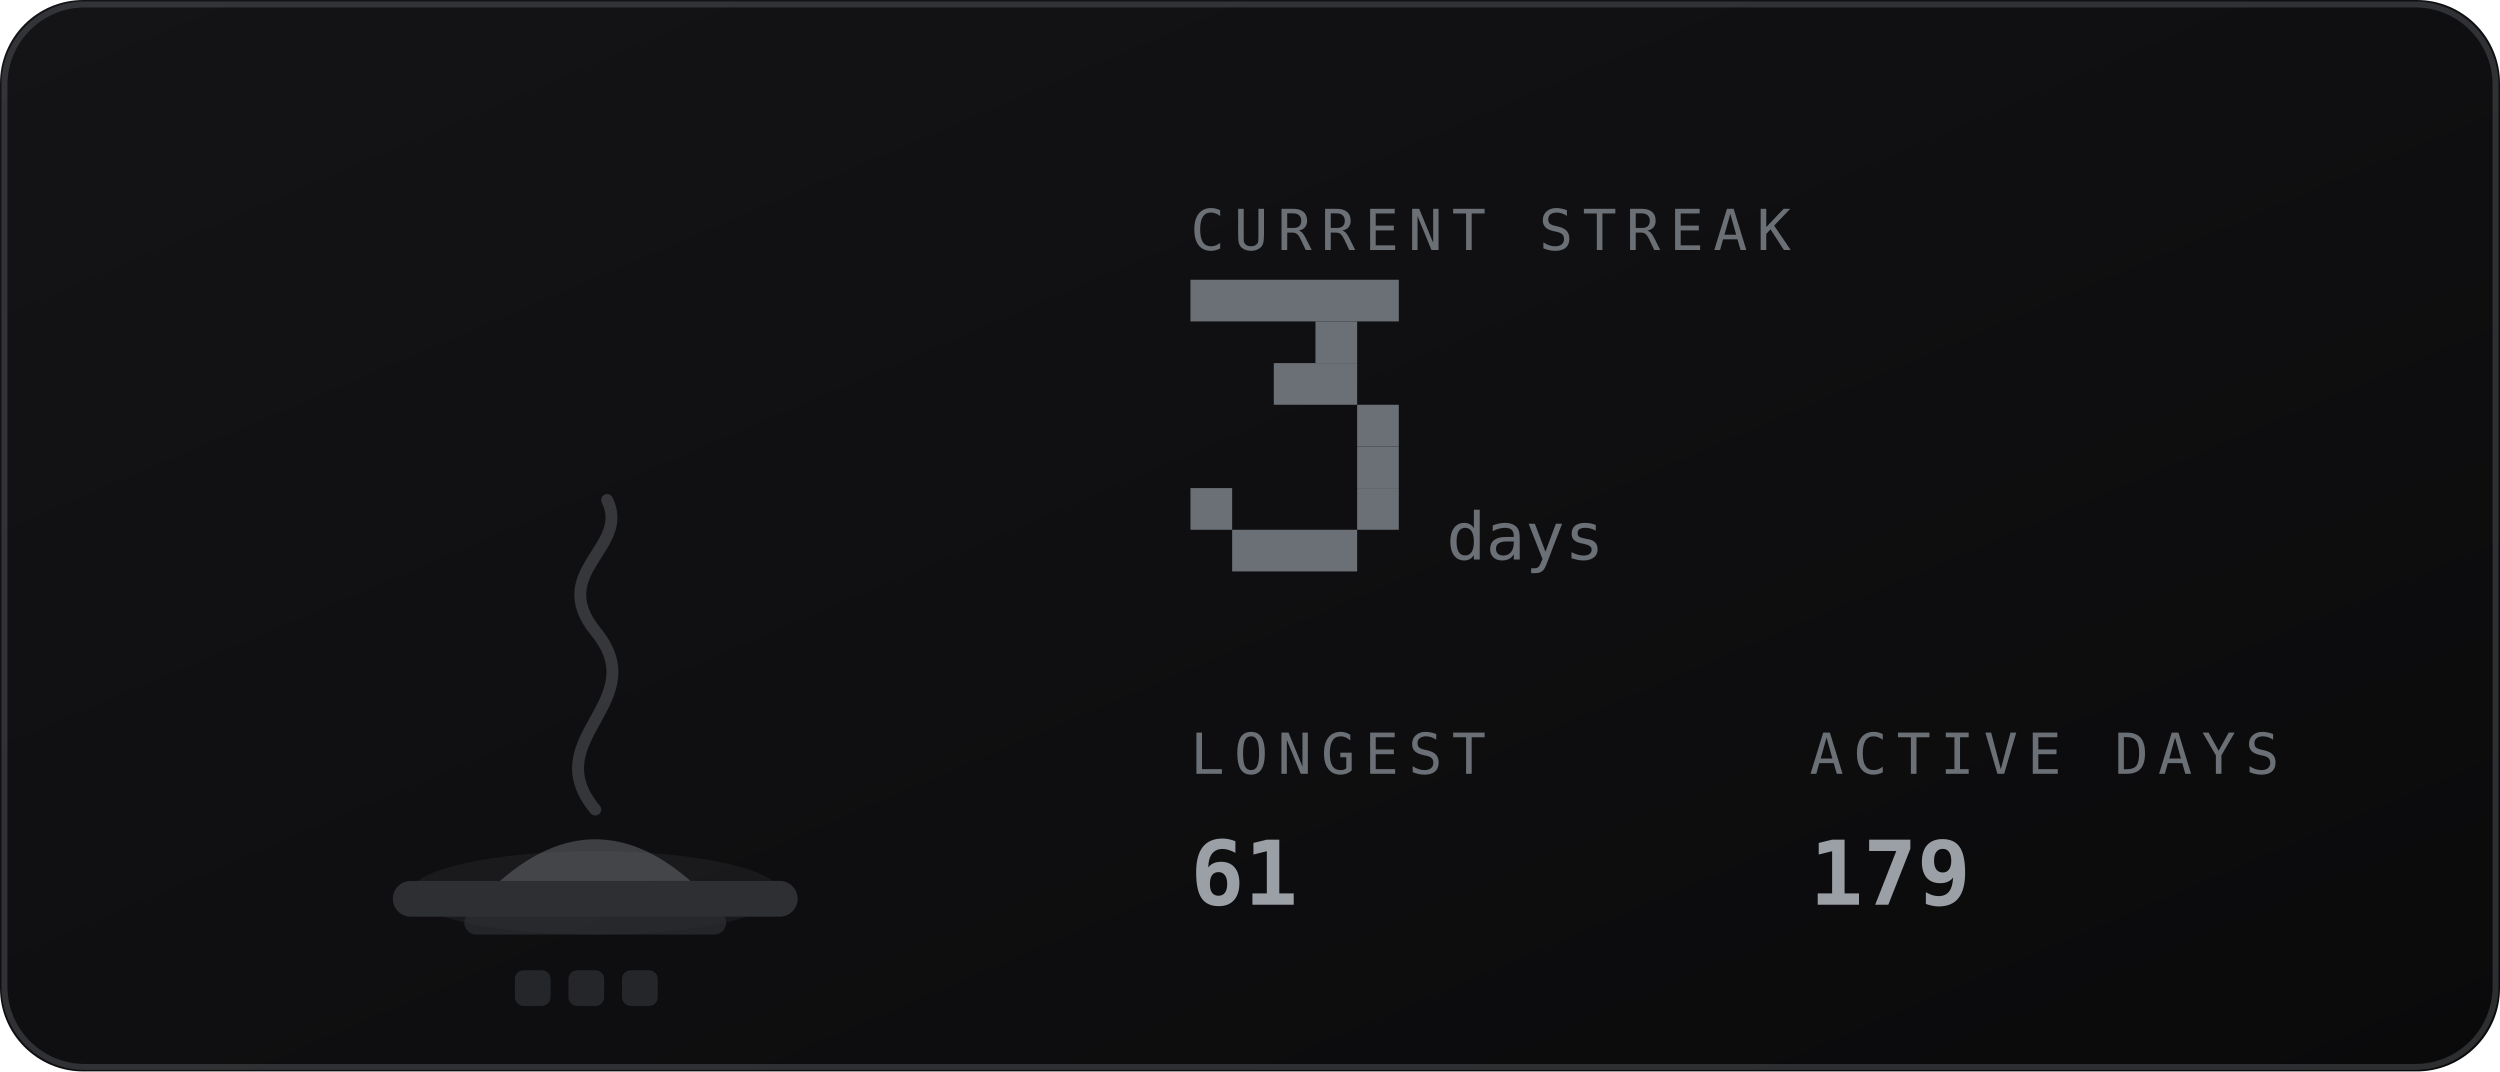
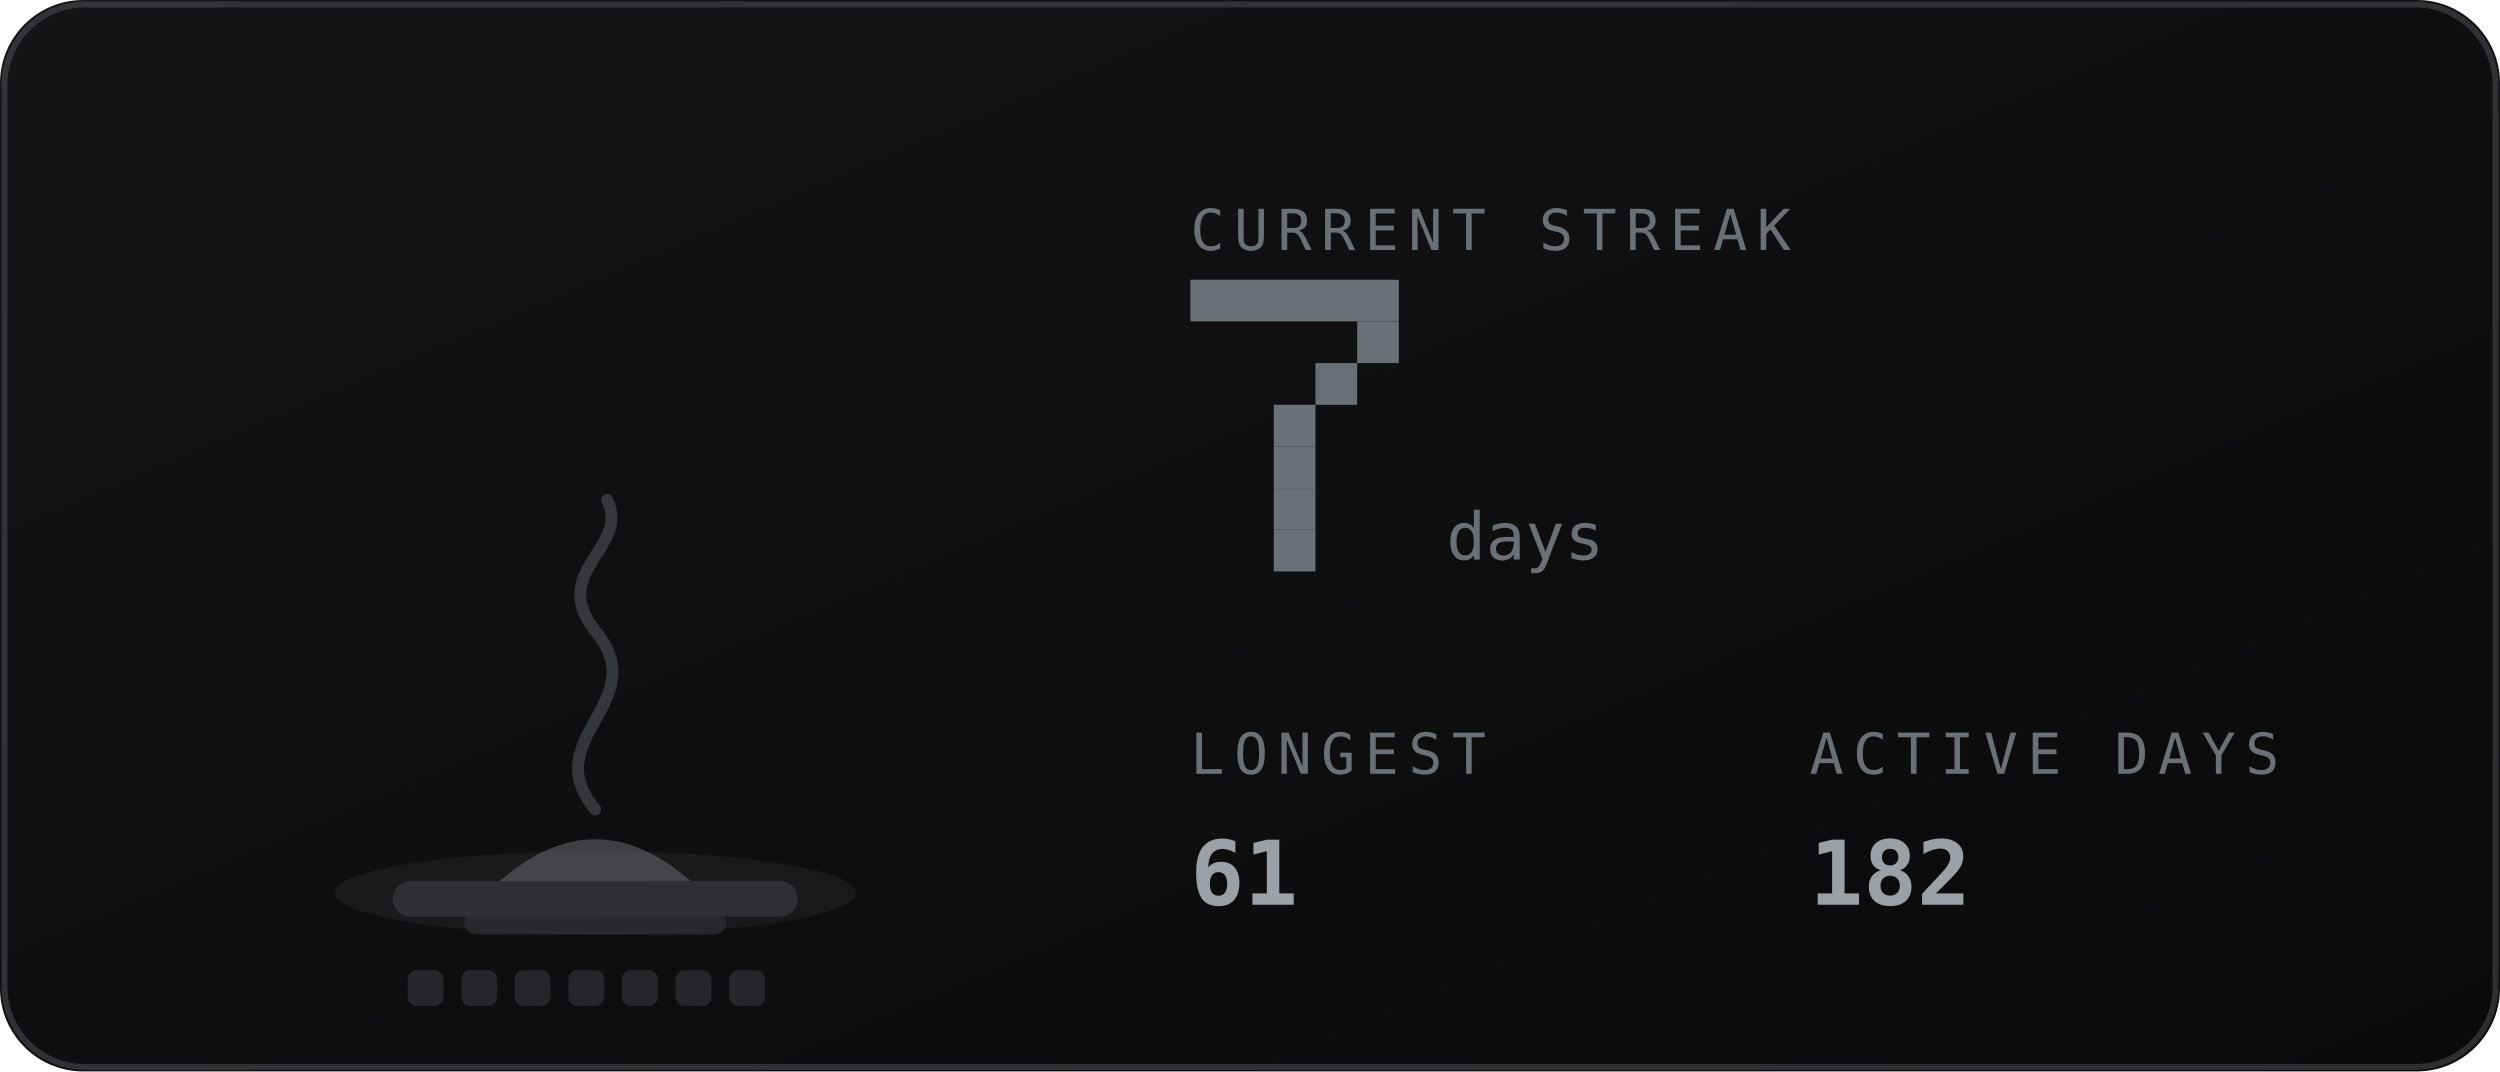
<svg xmlns="http://www.w3.org/2000/svg" viewBox="0 0 420 180" width="420" height="180" role="img" aria-labelledby="stkt stkd">
  <defs>
    <linearGradient id="stkbg" x1="0" y1="0" x2="1" y2="1">
      <stop offset="0" stop-color="#141417" />
      <stop offset="1" stop-color="#0a0a0b" />
    </linearGradient>
  </defs>
  <style>
    .mono{font-family:ui-monospace,SFMono-Regular,Menlo,Consolas,"DejaVu Sans Mono",monospace}
    .lbl{font-size:9.5px;letter-spacing:1.6px;fill:#6b7076}
    .big{font-size:31px;font-weight:700;fill:#9aa0a6}
    .med{font-size:15px;font-weight:700;fill:#9aa0a6}
    .sm{font-size:11px;fill:#9aa0a6}
    .dim{font-size:11px;fill:#6b7076}
    
    .fnum{font-size:11px;fill:#6b7076}
    
</style>
  <rect width="420" height="180" rx="14" fill="url(#stkbg)" />
  <rect x="0.75" y="0.75" width="418.5" height="178.5" rx="13.5" fill="none" stroke="#6b7076" stroke-opacity="0.35" />
-   <ellipse cx="100" cy="150" rx="31.1" ry="7" fill="#6b7076" opacity="0.12" />
+   <ellipse cx="100" cy="150" rx="43.8" ry="7" fill="#6b7076" opacity="0.12" />
  <rect x="66" y="148" width="68" height="6" rx="3" fill="#2e2f33" />
  <rect x="78" y="153" width="44" height="4" rx="2" fill="#2e2f33" opacity="0.7" />
  <path d="M84 148 q16 -14 32 0 z" fill="#6b7076" opacity="0.5" />
  <path d="M100 136 c-10 -12 10 -18 0 -30 c-8 -10 6 -14 2 -22" fill="none" stroke="#6b7076" stroke-width="2" stroke-linecap="round" opacity="0.4" />
+   <rect x="68.5" y="163" width="6" height="6" rx="1.5" fill="#6b7076" opacity="0.25" />
+   <rect x="77.5" y="163" width="6" height="6" rx="1.5" fill="#6b7076" opacity="0.25" />
  <rect x="86.5" y="163" width="6" height="6" rx="1.5" fill="#6b7076" opacity="0.25" />
  <rect x="95.5" y="163" width="6" height="6" rx="1.5" fill="#6b7076" opacity="0.25" />
  <rect x="104.5" y="163" width="6" height="6" rx="1.5" fill="#6b7076" opacity="0.25" />
+   <rect x="113.5" y="163" width="6" height="6" rx="1.5" fill="#6b7076" opacity="0.25" />
+   <rect x="122.5" y="163" width="6" height="6" rx="1.5" fill="#6b7076" opacity="0.25" />
  <text class="mono lbl" x="200" y="42">CURRENT STREAK</text>
  <rect x="200" y="47" width="35" height="7" fill="#6b7076" />
-   <rect x="221" y="54" width="7" height="7" fill="#6b7076" />
-   <rect x="214" y="61" width="14" height="7" fill="#6b7076" />
-   <rect x="228" y="68" width="7" height="7" fill="#6b7076" />
-   <rect x="228" y="75" width="7" height="7" fill="#6b7076" />
-   <rect x="200" y="82" width="7" height="7" fill="#6b7076" />
-   <rect x="228" y="82" width="7" height="7" fill="#6b7076" />
-   <rect x="207" y="89" width="21" height="7" fill="#6b7076" />
+   <rect x="228" y="54" width="7" height="7" fill="#6b7076" />
+   <rect x="221" y="61" width="7" height="7" fill="#6b7076" />
+   <rect x="214" y="68" width="7" height="7" fill="#6b7076" />
+   <rect x="214" y="75" width="7" height="7" fill="#6b7076" />
+   <rect x="214" y="82" width="7" height="7" fill="#6b7076" />
+   <rect x="214" y="89" width="7" height="7" fill="#6b7076" />
  <text class="mono fnum" x="243" y="94">days</text>
  <text class="mono lbl" x="200" y="130">LONGEST</text>
  <text class="mono med" x="200" y="152">61</text>
  <text class="mono lbl" x="304" y="130">ACTIVE DAYS</text>
-   <text class="mono med" x="304" y="152">179</text>
+   <text class="mono med" x="304" y="152">182</text>
</svg>
